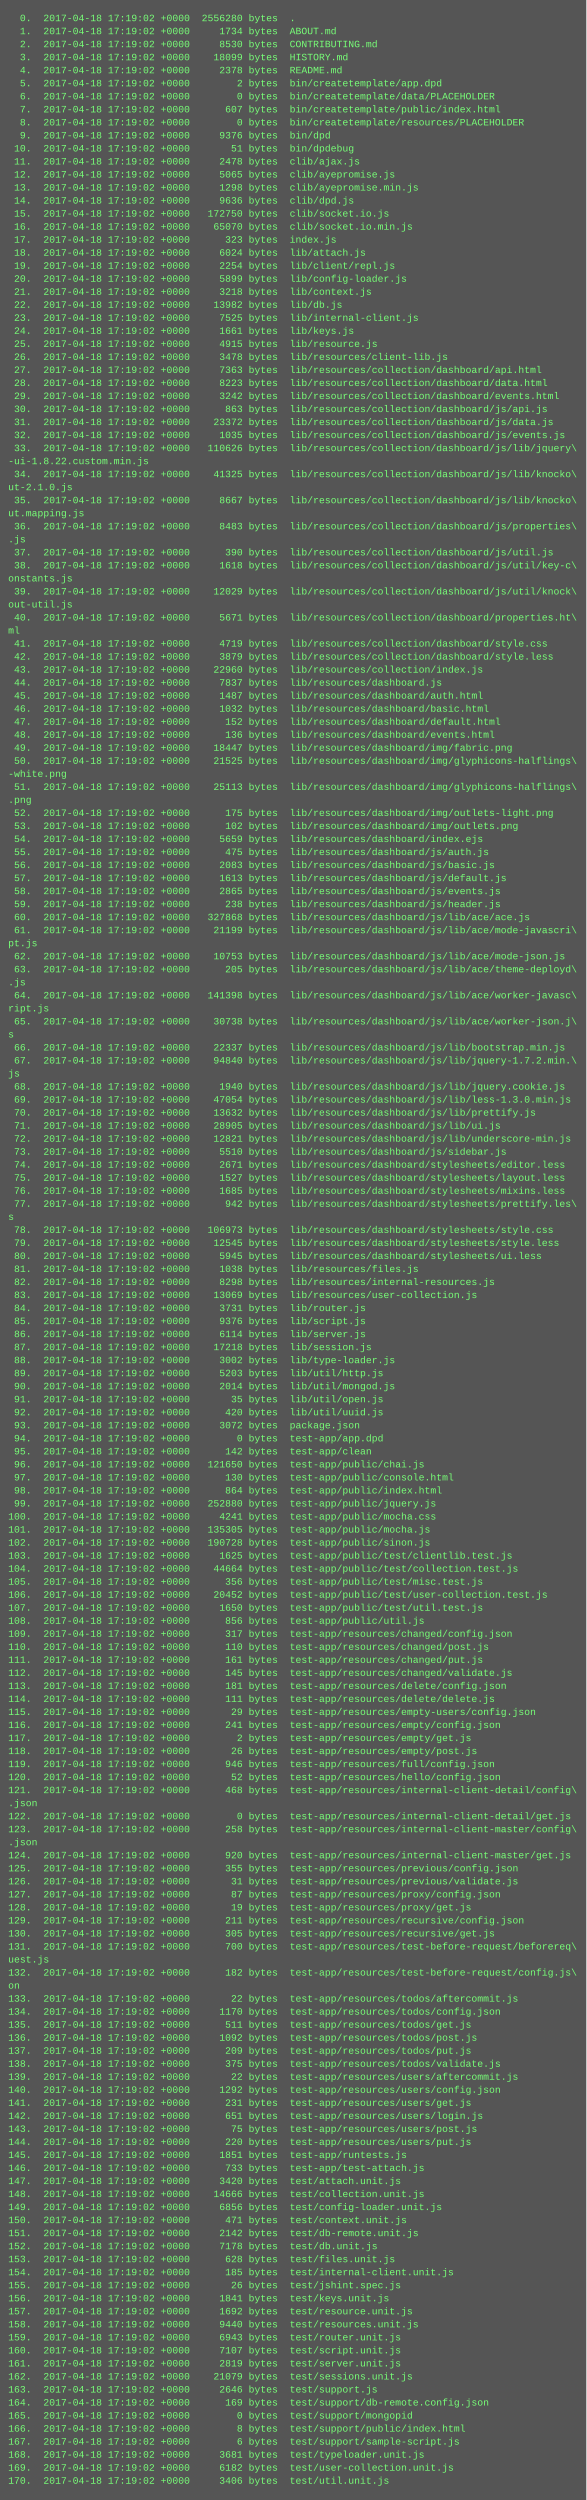
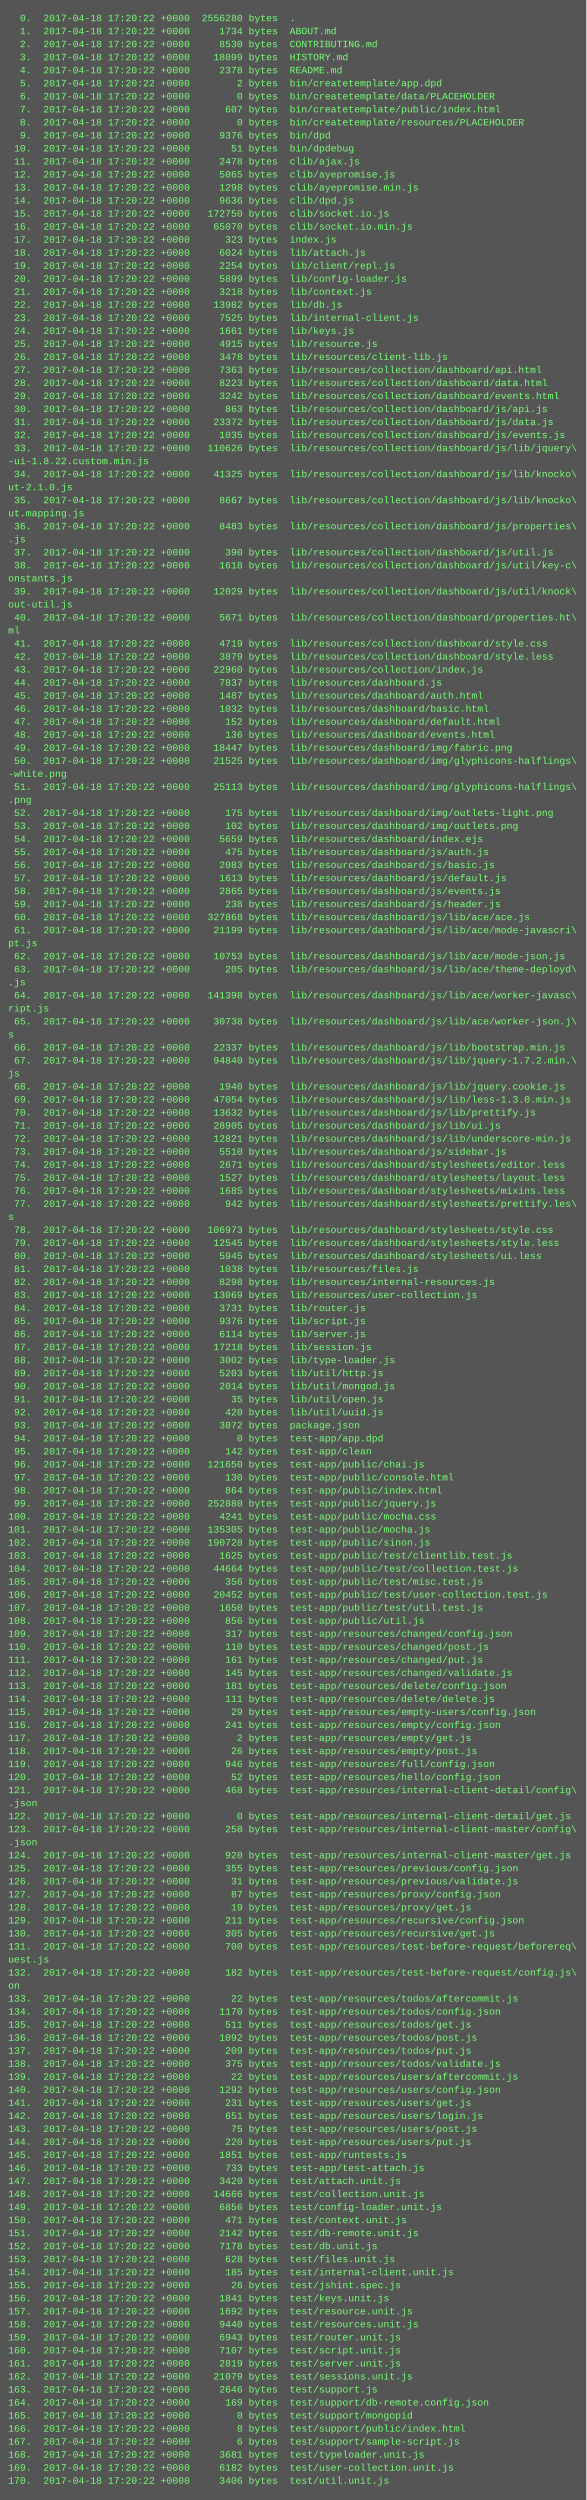
<svg xmlns="http://www.w3.org/2000/svg" height="3070" width="720">
  <rect height="3070" fill="#555" width="720" />
  <text fill="#7f7" font-family="Courier New" font-size="12" xml:space="preserve">
-     <tspan x="10" y="26">  0.  2017-04-18 17:19:02 +0000  2556280 bytes  .</tspan>
-     <tspan x="10" y="42">  1.  2017-04-18 17:19:02 +0000     1734 bytes  ABOUT.md</tspan>
-     <tspan x="10" y="58">  2.  2017-04-18 17:19:02 +0000     8530 bytes  CONTRIBUTING.md</tspan>
-     <tspan x="10" y="74">  3.  2017-04-18 17:19:02 +0000    18099 bytes  HISTORY.md</tspan>
-     <tspan x="10" y="90">  4.  2017-04-18 17:19:02 +0000     2378 bytes  README.md</tspan>
-     <tspan x="10" y="106">  5.  2017-04-18 17:19:02 +0000        2 bytes  bin/createtemplate/app.dpd</tspan>
-     <tspan x="10" y="122">  6.  2017-04-18 17:19:02 +0000        0 bytes  bin/createtemplate/data/PLACEHOLDER</tspan>
-     <tspan x="10" y="138">  7.  2017-04-18 17:19:02 +0000      607 bytes  bin/createtemplate/public/index.html</tspan>
-     <tspan x="10" y="154">  8.  2017-04-18 17:19:02 +0000        0 bytes  bin/createtemplate/resources/PLACEHOLDER</tspan>
-     <tspan x="10" y="170">  9.  2017-04-18 17:19:02 +0000     9376 bytes  bin/dpd</tspan>
-     <tspan x="10" y="186"> 10.  2017-04-18 17:19:02 +0000       51 bytes  bin/dpdebug</tspan>
-     <tspan x="10" y="202"> 11.  2017-04-18 17:19:02 +0000     2478 bytes  clib/ajax.js</tspan>
-     <tspan x="10" y="218"> 12.  2017-04-18 17:19:02 +0000     5065 bytes  clib/ayepromise.js</tspan>
-     <tspan x="10" y="234"> 13.  2017-04-18 17:19:02 +0000     1298 bytes  clib/ayepromise.min.js</tspan>
-     <tspan x="10" y="250"> 14.  2017-04-18 17:19:02 +0000     9636 bytes  clib/dpd.js</tspan>
-     <tspan x="10" y="266"> 15.  2017-04-18 17:19:02 +0000   172750 bytes  clib/socket.io.js</tspan>
-     <tspan x="10" y="282"> 16.  2017-04-18 17:19:02 +0000    65070 bytes  clib/socket.io.min.js</tspan>
-     <tspan x="10" y="298"> 17.  2017-04-18 17:19:02 +0000      323 bytes  index.js</tspan>
-     <tspan x="10" y="314"> 18.  2017-04-18 17:19:02 +0000     6024 bytes  lib/attach.js</tspan>
-     <tspan x="10" y="330"> 19.  2017-04-18 17:19:02 +0000     2254 bytes  lib/client/repl.js</tspan>
-     <tspan x="10" y="346"> 20.  2017-04-18 17:19:02 +0000     5899 bytes  lib/config-loader.js</tspan>
-     <tspan x="10" y="362"> 21.  2017-04-18 17:19:02 +0000     3218 bytes  lib/context.js</tspan>
-     <tspan x="10" y="378"> 22.  2017-04-18 17:19:02 +0000    13982 bytes  lib/db.js</tspan>
-     <tspan x="10" y="394"> 23.  2017-04-18 17:19:02 +0000     7525 bytes  lib/internal-client.js</tspan>
-     <tspan x="10" y="410"> 24.  2017-04-18 17:19:02 +0000     1661 bytes  lib/keys.js</tspan>
-     <tspan x="10" y="426"> 25.  2017-04-18 17:19:02 +0000     4915 bytes  lib/resource.js</tspan>
-     <tspan x="10" y="442"> 26.  2017-04-18 17:19:02 +0000     3478 bytes  lib/resources/client-lib.js</tspan>
-     <tspan x="10" y="458"> 27.  2017-04-18 17:19:02 +0000     7363 bytes  lib/resources/collection/dashboard/api.html</tspan>
-     <tspan x="10" y="474"> 28.  2017-04-18 17:19:02 +0000     8223 bytes  lib/resources/collection/dashboard/data.html</tspan>
-     <tspan x="10" y="490"> 29.  2017-04-18 17:19:02 +0000     3242 bytes  lib/resources/collection/dashboard/events.html</tspan>
-     <tspan x="10" y="506"> 30.  2017-04-18 17:19:02 +0000      863 bytes  lib/resources/collection/dashboard/js/api.js</tspan>
-     <tspan x="10" y="522"> 31.  2017-04-18 17:19:02 +0000    23372 bytes  lib/resources/collection/dashboard/js/data.js</tspan>
-     <tspan x="10" y="538"> 32.  2017-04-18 17:19:02 +0000     1035 bytes  lib/resources/collection/dashboard/js/events.js</tspan>
-     <tspan x="10" y="554"> 33.  2017-04-18 17:19:02 +0000   110626 bytes  lib/resources/collection/dashboard/js/lib/jquery\</tspan>
+     <tspan x="10" y="26">  0.  2017-04-18 17:20:22 +0000  2556280 bytes  .</tspan>
+     <tspan x="10" y="42">  1.  2017-04-18 17:20:22 +0000     1734 bytes  ABOUT.md</tspan>
+     <tspan x="10" y="58">  2.  2017-04-18 17:20:22 +0000     8530 bytes  CONTRIBUTING.md</tspan>
+     <tspan x="10" y="74">  3.  2017-04-18 17:20:22 +0000    18099 bytes  HISTORY.md</tspan>
+     <tspan x="10" y="90">  4.  2017-04-18 17:20:22 +0000     2378 bytes  README.md</tspan>
+     <tspan x="10" y="106">  5.  2017-04-18 17:20:22 +0000        2 bytes  bin/createtemplate/app.dpd</tspan>
+     <tspan x="10" y="122">  6.  2017-04-18 17:20:22 +0000        0 bytes  bin/createtemplate/data/PLACEHOLDER</tspan>
+     <tspan x="10" y="138">  7.  2017-04-18 17:20:22 +0000      607 bytes  bin/createtemplate/public/index.html</tspan>
+     <tspan x="10" y="154">  8.  2017-04-18 17:20:22 +0000        0 bytes  bin/createtemplate/resources/PLACEHOLDER</tspan>
+     <tspan x="10" y="170">  9.  2017-04-18 17:20:22 +0000     9376 bytes  bin/dpd</tspan>
+     <tspan x="10" y="186"> 10.  2017-04-18 17:20:22 +0000       51 bytes  bin/dpdebug</tspan>
+     <tspan x="10" y="202"> 11.  2017-04-18 17:20:22 +0000     2478 bytes  clib/ajax.js</tspan>
+     <tspan x="10" y="218"> 12.  2017-04-18 17:20:22 +0000     5065 bytes  clib/ayepromise.js</tspan>
+     <tspan x="10" y="234"> 13.  2017-04-18 17:20:22 +0000     1298 bytes  clib/ayepromise.min.js</tspan>
+     <tspan x="10" y="250"> 14.  2017-04-18 17:20:22 +0000     9636 bytes  clib/dpd.js</tspan>
+     <tspan x="10" y="266"> 15.  2017-04-18 17:20:22 +0000   172750 bytes  clib/socket.io.js</tspan>
+     <tspan x="10" y="282"> 16.  2017-04-18 17:20:22 +0000    65070 bytes  clib/socket.io.min.js</tspan>
+     <tspan x="10" y="298"> 17.  2017-04-18 17:20:22 +0000      323 bytes  index.js</tspan>
+     <tspan x="10" y="314"> 18.  2017-04-18 17:20:22 +0000     6024 bytes  lib/attach.js</tspan>
+     <tspan x="10" y="330"> 19.  2017-04-18 17:20:22 +0000     2254 bytes  lib/client/repl.js</tspan>
+     <tspan x="10" y="346"> 20.  2017-04-18 17:20:22 +0000     5899 bytes  lib/config-loader.js</tspan>
+     <tspan x="10" y="362"> 21.  2017-04-18 17:20:22 +0000     3218 bytes  lib/context.js</tspan>
+     <tspan x="10" y="378"> 22.  2017-04-18 17:20:22 +0000    13982 bytes  lib/db.js</tspan>
+     <tspan x="10" y="394"> 23.  2017-04-18 17:20:22 +0000     7525 bytes  lib/internal-client.js</tspan>
+     <tspan x="10" y="410"> 24.  2017-04-18 17:20:22 +0000     1661 bytes  lib/keys.js</tspan>
+     <tspan x="10" y="426"> 25.  2017-04-18 17:20:22 +0000     4915 bytes  lib/resource.js</tspan>
+     <tspan x="10" y="442"> 26.  2017-04-18 17:20:22 +0000     3478 bytes  lib/resources/client-lib.js</tspan>
+     <tspan x="10" y="458"> 27.  2017-04-18 17:20:22 +0000     7363 bytes  lib/resources/collection/dashboard/api.html</tspan>
+     <tspan x="10" y="474"> 28.  2017-04-18 17:20:22 +0000     8223 bytes  lib/resources/collection/dashboard/data.html</tspan>
+     <tspan x="10" y="490"> 29.  2017-04-18 17:20:22 +0000     3242 bytes  lib/resources/collection/dashboard/events.html</tspan>
+     <tspan x="10" y="506"> 30.  2017-04-18 17:20:22 +0000      863 bytes  lib/resources/collection/dashboard/js/api.js</tspan>
+     <tspan x="10" y="522"> 31.  2017-04-18 17:20:22 +0000    23372 bytes  lib/resources/collection/dashboard/js/data.js</tspan>
+     <tspan x="10" y="538"> 32.  2017-04-18 17:20:22 +0000     1035 bytes  lib/resources/collection/dashboard/js/events.js</tspan>
+     <tspan x="10" y="554"> 33.  2017-04-18 17:20:22 +0000   110626 bytes  lib/resources/collection/dashboard/js/lib/jquery\</tspan>
    <tspan x="10" y="570">-ui-1.8.22.custom.min.js</tspan>
-     <tspan x="10" y="586"> 34.  2017-04-18 17:19:02 +0000    41325 bytes  lib/resources/collection/dashboard/js/lib/knocko\</tspan>
+     <tspan x="10" y="586"> 34.  2017-04-18 17:20:22 +0000    41325 bytes  lib/resources/collection/dashboard/js/lib/knocko\</tspan>
    <tspan x="10" y="602">ut-2.1.0.js</tspan>
-     <tspan x="10" y="618"> 35.  2017-04-18 17:19:02 +0000     8667 bytes  lib/resources/collection/dashboard/js/lib/knocko\</tspan>
+     <tspan x="10" y="618"> 35.  2017-04-18 17:20:22 +0000     8667 bytes  lib/resources/collection/dashboard/js/lib/knocko\</tspan>
    <tspan x="10" y="634">ut.mapping.js</tspan>
-     <tspan x="10" y="650"> 36.  2017-04-18 17:19:02 +0000     8483 bytes  lib/resources/collection/dashboard/js/properties\</tspan>
+     <tspan x="10" y="650"> 36.  2017-04-18 17:20:22 +0000     8483 bytes  lib/resources/collection/dashboard/js/properties\</tspan>
    <tspan x="10" y="666">.js</tspan>
-     <tspan x="10" y="682"> 37.  2017-04-18 17:19:02 +0000      390 bytes  lib/resources/collection/dashboard/js/util.js</tspan>
-     <tspan x="10" y="698"> 38.  2017-04-18 17:19:02 +0000     1618 bytes  lib/resources/collection/dashboard/js/util/key-c\</tspan>
+     <tspan x="10" y="682"> 37.  2017-04-18 17:20:22 +0000      390 bytes  lib/resources/collection/dashboard/js/util.js</tspan>
+     <tspan x="10" y="698"> 38.  2017-04-18 17:20:22 +0000     1618 bytes  lib/resources/collection/dashboard/js/util/key-c\</tspan>
    <tspan x="10" y="714">onstants.js</tspan>
-     <tspan x="10" y="730"> 39.  2017-04-18 17:19:02 +0000    12029 bytes  lib/resources/collection/dashboard/js/util/knock\</tspan>
+     <tspan x="10" y="730"> 39.  2017-04-18 17:20:22 +0000    12029 bytes  lib/resources/collection/dashboard/js/util/knock\</tspan>
    <tspan x="10" y="746">out-util.js</tspan>
-     <tspan x="10" y="762"> 40.  2017-04-18 17:19:02 +0000     5671 bytes  lib/resources/collection/dashboard/properties.ht\</tspan>
+     <tspan x="10" y="762"> 40.  2017-04-18 17:20:22 +0000     5671 bytes  lib/resources/collection/dashboard/properties.ht\</tspan>
    <tspan x="10" y="778">ml</tspan>
-     <tspan x="10" y="794"> 41.  2017-04-18 17:19:02 +0000     4719 bytes  lib/resources/collection/dashboard/style.css</tspan>
-     <tspan x="10" y="810"> 42.  2017-04-18 17:19:02 +0000     3879 bytes  lib/resources/collection/dashboard/style.less</tspan>
-     <tspan x="10" y="826"> 43.  2017-04-18 17:19:02 +0000    22960 bytes  lib/resources/collection/index.js</tspan>
-     <tspan x="10" y="842"> 44.  2017-04-18 17:19:02 +0000     7837 bytes  lib/resources/dashboard.js</tspan>
-     <tspan x="10" y="858"> 45.  2017-04-18 17:19:02 +0000     1487 bytes  lib/resources/dashboard/auth.html</tspan>
-     <tspan x="10" y="874"> 46.  2017-04-18 17:19:02 +0000     1032 bytes  lib/resources/dashboard/basic.html</tspan>
-     <tspan x="10" y="890"> 47.  2017-04-18 17:19:02 +0000      152 bytes  lib/resources/dashboard/default.html</tspan>
-     <tspan x="10" y="906"> 48.  2017-04-18 17:19:02 +0000      136 bytes  lib/resources/dashboard/events.html</tspan>
-     <tspan x="10" y="922"> 49.  2017-04-18 17:19:02 +0000    18447 bytes  lib/resources/dashboard/img/fabric.png</tspan>
-     <tspan x="10" y="938"> 50.  2017-04-18 17:19:02 +0000    21525 bytes  lib/resources/dashboard/img/glyphicons-halflings\</tspan>
+     <tspan x="10" y="794"> 41.  2017-04-18 17:20:22 +0000     4719 bytes  lib/resources/collection/dashboard/style.css</tspan>
+     <tspan x="10" y="810"> 42.  2017-04-18 17:20:22 +0000     3879 bytes  lib/resources/collection/dashboard/style.less</tspan>
+     <tspan x="10" y="826"> 43.  2017-04-18 17:20:22 +0000    22960 bytes  lib/resources/collection/index.js</tspan>
+     <tspan x="10" y="842"> 44.  2017-04-18 17:20:22 +0000     7837 bytes  lib/resources/dashboard.js</tspan>
+     <tspan x="10" y="858"> 45.  2017-04-18 17:20:22 +0000     1487 bytes  lib/resources/dashboard/auth.html</tspan>
+     <tspan x="10" y="874"> 46.  2017-04-18 17:20:22 +0000     1032 bytes  lib/resources/dashboard/basic.html</tspan>
+     <tspan x="10" y="890"> 47.  2017-04-18 17:20:22 +0000      152 bytes  lib/resources/dashboard/default.html</tspan>
+     <tspan x="10" y="906"> 48.  2017-04-18 17:20:22 +0000      136 bytes  lib/resources/dashboard/events.html</tspan>
+     <tspan x="10" y="922"> 49.  2017-04-18 17:20:22 +0000    18447 bytes  lib/resources/dashboard/img/fabric.png</tspan>
+     <tspan x="10" y="938"> 50.  2017-04-18 17:20:22 +0000    21525 bytes  lib/resources/dashboard/img/glyphicons-halflings\</tspan>
    <tspan x="10" y="954">-white.png</tspan>
-     <tspan x="10" y="970"> 51.  2017-04-18 17:19:02 +0000    25113 bytes  lib/resources/dashboard/img/glyphicons-halflings\</tspan>
+     <tspan x="10" y="970"> 51.  2017-04-18 17:20:22 +0000    25113 bytes  lib/resources/dashboard/img/glyphicons-halflings\</tspan>
    <tspan x="10" y="986">.png</tspan>
-     <tspan x="10" y="1002"> 52.  2017-04-18 17:19:02 +0000      175 bytes  lib/resources/dashboard/img/outlets-light.png</tspan>
-     <tspan x="10" y="1018"> 53.  2017-04-18 17:19:02 +0000      102 bytes  lib/resources/dashboard/img/outlets.png</tspan>
-     <tspan x="10" y="1034"> 54.  2017-04-18 17:19:02 +0000     5659 bytes  lib/resources/dashboard/index.ejs</tspan>
-     <tspan x="10" y="1050"> 55.  2017-04-18 17:19:02 +0000      475 bytes  lib/resources/dashboard/js/auth.js</tspan>
-     <tspan x="10" y="1066"> 56.  2017-04-18 17:19:02 +0000     2083 bytes  lib/resources/dashboard/js/basic.js</tspan>
-     <tspan x="10" y="1082"> 57.  2017-04-18 17:19:02 +0000     1613 bytes  lib/resources/dashboard/js/default.js</tspan>
-     <tspan x="10" y="1098"> 58.  2017-04-18 17:19:02 +0000     2865 bytes  lib/resources/dashboard/js/events.js</tspan>
-     <tspan x="10" y="1114"> 59.  2017-04-18 17:19:02 +0000      238 bytes  lib/resources/dashboard/js/header.js</tspan>
-     <tspan x="10" y="1130"> 60.  2017-04-18 17:19:02 +0000   327868 bytes  lib/resources/dashboard/js/lib/ace/ace.js</tspan>
-     <tspan x="10" y="1146"> 61.  2017-04-18 17:19:02 +0000    21199 bytes  lib/resources/dashboard/js/lib/ace/mode-javascri\</tspan>
+     <tspan x="10" y="1002"> 52.  2017-04-18 17:20:22 +0000      175 bytes  lib/resources/dashboard/img/outlets-light.png</tspan>
+     <tspan x="10" y="1018"> 53.  2017-04-18 17:20:22 +0000      102 bytes  lib/resources/dashboard/img/outlets.png</tspan>
+     <tspan x="10" y="1034"> 54.  2017-04-18 17:20:22 +0000     5659 bytes  lib/resources/dashboard/index.ejs</tspan>
+     <tspan x="10" y="1050"> 55.  2017-04-18 17:20:22 +0000      475 bytes  lib/resources/dashboard/js/auth.js</tspan>
+     <tspan x="10" y="1066"> 56.  2017-04-18 17:20:22 +0000     2083 bytes  lib/resources/dashboard/js/basic.js</tspan>
+     <tspan x="10" y="1082"> 57.  2017-04-18 17:20:22 +0000     1613 bytes  lib/resources/dashboard/js/default.js</tspan>
+     <tspan x="10" y="1098"> 58.  2017-04-18 17:20:22 +0000     2865 bytes  lib/resources/dashboard/js/events.js</tspan>
+     <tspan x="10" y="1114"> 59.  2017-04-18 17:20:22 +0000      238 bytes  lib/resources/dashboard/js/header.js</tspan>
+     <tspan x="10" y="1130"> 60.  2017-04-18 17:20:22 +0000   327868 bytes  lib/resources/dashboard/js/lib/ace/ace.js</tspan>
+     <tspan x="10" y="1146"> 61.  2017-04-18 17:20:22 +0000    21199 bytes  lib/resources/dashboard/js/lib/ace/mode-javascri\</tspan>
    <tspan x="10" y="1162">pt.js</tspan>
-     <tspan x="10" y="1178"> 62.  2017-04-18 17:19:02 +0000    10753 bytes  lib/resources/dashboard/js/lib/ace/mode-json.js</tspan>
-     <tspan x="10" y="1194"> 63.  2017-04-18 17:19:02 +0000      205 bytes  lib/resources/dashboard/js/lib/ace/theme-deployd\</tspan>
+     <tspan x="10" y="1178"> 62.  2017-04-18 17:20:22 +0000    10753 bytes  lib/resources/dashboard/js/lib/ace/mode-json.js</tspan>
+     <tspan x="10" y="1194"> 63.  2017-04-18 17:20:22 +0000      205 bytes  lib/resources/dashboard/js/lib/ace/theme-deployd\</tspan>
    <tspan x="10" y="1210">.js</tspan>
-     <tspan x="10" y="1226"> 64.  2017-04-18 17:19:02 +0000   141398 bytes  lib/resources/dashboard/js/lib/ace/worker-javasc\</tspan>
+     <tspan x="10" y="1226"> 64.  2017-04-18 17:20:22 +0000   141398 bytes  lib/resources/dashboard/js/lib/ace/worker-javasc\</tspan>
    <tspan x="10" y="1242">ript.js</tspan>
-     <tspan x="10" y="1258"> 65.  2017-04-18 17:19:02 +0000    30738 bytes  lib/resources/dashboard/js/lib/ace/worker-json.j\</tspan>
+     <tspan x="10" y="1258"> 65.  2017-04-18 17:20:22 +0000    30738 bytes  lib/resources/dashboard/js/lib/ace/worker-json.j\</tspan>
    <tspan x="10" y="1274">s</tspan>
-     <tspan x="10" y="1290"> 66.  2017-04-18 17:19:02 +0000    22337 bytes  lib/resources/dashboard/js/lib/bootstrap.min.js</tspan>
-     <tspan x="10" y="1306"> 67.  2017-04-18 17:19:02 +0000    94840 bytes  lib/resources/dashboard/js/lib/jquery-1.7.2.min.\</tspan>
+     <tspan x="10" y="1290"> 66.  2017-04-18 17:20:22 +0000    22337 bytes  lib/resources/dashboard/js/lib/bootstrap.min.js</tspan>
+     <tspan x="10" y="1306"> 67.  2017-04-18 17:20:22 +0000    94840 bytes  lib/resources/dashboard/js/lib/jquery-1.7.2.min.\</tspan>
    <tspan x="10" y="1322">js</tspan>
-     <tspan x="10" y="1338"> 68.  2017-04-18 17:19:02 +0000     1940 bytes  lib/resources/dashboard/js/lib/jquery.cookie.js</tspan>
-     <tspan x="10" y="1354"> 69.  2017-04-18 17:19:02 +0000    47054 bytes  lib/resources/dashboard/js/lib/less-1.3.0.min.js</tspan>
-     <tspan x="10" y="1370"> 70.  2017-04-18 17:19:02 +0000    13632 bytes  lib/resources/dashboard/js/lib/prettify.js</tspan>
-     <tspan x="10" y="1386"> 71.  2017-04-18 17:19:02 +0000    28905 bytes  lib/resources/dashboard/js/lib/ui.js</tspan>
-     <tspan x="10" y="1402"> 72.  2017-04-18 17:19:02 +0000    12821 bytes  lib/resources/dashboard/js/lib/underscore-min.js</tspan>
-     <tspan x="10" y="1418"> 73.  2017-04-18 17:19:02 +0000     5510 bytes  lib/resources/dashboard/js/sidebar.js</tspan>
-     <tspan x="10" y="1434"> 74.  2017-04-18 17:19:02 +0000     2671 bytes  lib/resources/dashboard/stylesheets/editor.less</tspan>
-     <tspan x="10" y="1450"> 75.  2017-04-18 17:19:02 +0000     1527 bytes  lib/resources/dashboard/stylesheets/layout.less</tspan>
-     <tspan x="10" y="1466"> 76.  2017-04-18 17:19:02 +0000     1685 bytes  lib/resources/dashboard/stylesheets/mixins.less</tspan>
-     <tspan x="10" y="1482"> 77.  2017-04-18 17:19:02 +0000      942 bytes  lib/resources/dashboard/stylesheets/prettify.les\</tspan>
+     <tspan x="10" y="1338"> 68.  2017-04-18 17:20:22 +0000     1940 bytes  lib/resources/dashboard/js/lib/jquery.cookie.js</tspan>
+     <tspan x="10" y="1354"> 69.  2017-04-18 17:20:22 +0000    47054 bytes  lib/resources/dashboard/js/lib/less-1.3.0.min.js</tspan>
+     <tspan x="10" y="1370"> 70.  2017-04-18 17:20:22 +0000    13632 bytes  lib/resources/dashboard/js/lib/prettify.js</tspan>
+     <tspan x="10" y="1386"> 71.  2017-04-18 17:20:22 +0000    28905 bytes  lib/resources/dashboard/js/lib/ui.js</tspan>
+     <tspan x="10" y="1402"> 72.  2017-04-18 17:20:22 +0000    12821 bytes  lib/resources/dashboard/js/lib/underscore-min.js</tspan>
+     <tspan x="10" y="1418"> 73.  2017-04-18 17:20:22 +0000     5510 bytes  lib/resources/dashboard/js/sidebar.js</tspan>
+     <tspan x="10" y="1434"> 74.  2017-04-18 17:20:22 +0000     2671 bytes  lib/resources/dashboard/stylesheets/editor.less</tspan>
+     <tspan x="10" y="1450"> 75.  2017-04-18 17:20:22 +0000     1527 bytes  lib/resources/dashboard/stylesheets/layout.less</tspan>
+     <tspan x="10" y="1466"> 76.  2017-04-18 17:20:22 +0000     1685 bytes  lib/resources/dashboard/stylesheets/mixins.less</tspan>
+     <tspan x="10" y="1482"> 77.  2017-04-18 17:20:22 +0000      942 bytes  lib/resources/dashboard/stylesheets/prettify.les\</tspan>
    <tspan x="10" y="1498">s</tspan>
-     <tspan x="10" y="1514"> 78.  2017-04-18 17:19:02 +0000   106973 bytes  lib/resources/dashboard/stylesheets/style.css</tspan>
-     <tspan x="10" y="1530"> 79.  2017-04-18 17:19:02 +0000    12545 bytes  lib/resources/dashboard/stylesheets/style.less</tspan>
-     <tspan x="10" y="1546"> 80.  2017-04-18 17:19:02 +0000     5945 bytes  lib/resources/dashboard/stylesheets/ui.less</tspan>
-     <tspan x="10" y="1562"> 81.  2017-04-18 17:19:02 +0000     1038 bytes  lib/resources/files.js</tspan>
-     <tspan x="10" y="1578"> 82.  2017-04-18 17:19:02 +0000     8298 bytes  lib/resources/internal-resources.js</tspan>
-     <tspan x="10" y="1594"> 83.  2017-04-18 17:19:02 +0000    13069 bytes  lib/resources/user-collection.js</tspan>
-     <tspan x="10" y="1610"> 84.  2017-04-18 17:19:02 +0000     3731 bytes  lib/router.js</tspan>
-     <tspan x="10" y="1626"> 85.  2017-04-18 17:19:02 +0000     9376 bytes  lib/script.js</tspan>
-     <tspan x="10" y="1642"> 86.  2017-04-18 17:19:02 +0000     6114 bytes  lib/server.js</tspan>
-     <tspan x="10" y="1658"> 87.  2017-04-18 17:19:02 +0000    17218 bytes  lib/session.js</tspan>
-     <tspan x="10" y="1674"> 88.  2017-04-18 17:19:02 +0000     3002 bytes  lib/type-loader.js</tspan>
-     <tspan x="10" y="1690"> 89.  2017-04-18 17:19:02 +0000     5203 bytes  lib/util/http.js</tspan>
-     <tspan x="10" y="1706"> 90.  2017-04-18 17:19:02 +0000     2014 bytes  lib/util/mongod.js</tspan>
-     <tspan x="10" y="1722"> 91.  2017-04-18 17:19:02 +0000       35 bytes  lib/util/open.js</tspan>
-     <tspan x="10" y="1738"> 92.  2017-04-18 17:19:02 +0000      420 bytes  lib/util/uuid.js</tspan>
-     <tspan x="10" y="1754"> 93.  2017-04-18 17:19:02 +0000     3072 bytes  package.json</tspan>
-     <tspan x="10" y="1770"> 94.  2017-04-18 17:19:02 +0000        0 bytes  test-app/app.dpd</tspan>
-     <tspan x="10" y="1786"> 95.  2017-04-18 17:19:02 +0000      142 bytes  test-app/clean</tspan>
-     <tspan x="10" y="1802"> 96.  2017-04-18 17:19:02 +0000   121650 bytes  test-app/public/chai.js</tspan>
-     <tspan x="10" y="1818"> 97.  2017-04-18 17:19:02 +0000      130 bytes  test-app/public/console.html</tspan>
-     <tspan x="10" y="1834"> 98.  2017-04-18 17:19:02 +0000      864 bytes  test-app/public/index.html</tspan>
-     <tspan x="10" y="1850"> 99.  2017-04-18 17:19:02 +0000   252880 bytes  test-app/public/jquery.js</tspan>
-     <tspan x="10" y="1866">100.  2017-04-18 17:19:02 +0000     4241 bytes  test-app/public/mocha.css</tspan>
-     <tspan x="10" y="1882">101.  2017-04-18 17:19:02 +0000   135305 bytes  test-app/public/mocha.js</tspan>
-     <tspan x="10" y="1898">102.  2017-04-18 17:19:02 +0000   190728 bytes  test-app/public/sinon.js</tspan>
-     <tspan x="10" y="1914">103.  2017-04-18 17:19:02 +0000     1625 bytes  test-app/public/test/clientlib.test.js</tspan>
-     <tspan x="10" y="1930">104.  2017-04-18 17:19:02 +0000    44664 bytes  test-app/public/test/collection.test.js</tspan>
-     <tspan x="10" y="1946">105.  2017-04-18 17:19:02 +0000      356 bytes  test-app/public/test/misc.test.js</tspan>
-     <tspan x="10" y="1962">106.  2017-04-18 17:19:02 +0000    20452 bytes  test-app/public/test/user-collection.test.js</tspan>
-     <tspan x="10" y="1978">107.  2017-04-18 17:19:02 +0000     1650 bytes  test-app/public/test/util.test.js</tspan>
-     <tspan x="10" y="1994">108.  2017-04-18 17:19:02 +0000      856 bytes  test-app/public/util.js</tspan>
-     <tspan x="10" y="2010">109.  2017-04-18 17:19:02 +0000      317 bytes  test-app/resources/changed/config.json</tspan>
-     <tspan x="10" y="2026">110.  2017-04-18 17:19:02 +0000      110 bytes  test-app/resources/changed/post.js</tspan>
-     <tspan x="10" y="2042">111.  2017-04-18 17:19:02 +0000      161 bytes  test-app/resources/changed/put.js</tspan>
-     <tspan x="10" y="2058">112.  2017-04-18 17:19:02 +0000      145 bytes  test-app/resources/changed/validate.js</tspan>
-     <tspan x="10" y="2074">113.  2017-04-18 17:19:02 +0000      181 bytes  test-app/resources/delete/config.json</tspan>
-     <tspan x="10" y="2090">114.  2017-04-18 17:19:02 +0000      111 bytes  test-app/resources/delete/delete.js</tspan>
-     <tspan x="10" y="2106">115.  2017-04-18 17:19:02 +0000       29 bytes  test-app/resources/empty-users/config.json</tspan>
-     <tspan x="10" y="2122">116.  2017-04-18 17:19:02 +0000      241 bytes  test-app/resources/empty/config.json</tspan>
-     <tspan x="10" y="2138">117.  2017-04-18 17:19:02 +0000        2 bytes  test-app/resources/empty/get.js</tspan>
-     <tspan x="10" y="2154">118.  2017-04-18 17:19:02 +0000       26 bytes  test-app/resources/empty/post.js</tspan>
-     <tspan x="10" y="2170">119.  2017-04-18 17:19:02 +0000      946 bytes  test-app/resources/full/config.json</tspan>
-     <tspan x="10" y="2186">120.  2017-04-18 17:19:02 +0000       52 bytes  test-app/resources/hello/config.json</tspan>
-     <tspan x="10" y="2202">121.  2017-04-18 17:19:02 +0000      468 bytes  test-app/resources/internal-client-detail/config\</tspan>
+     <tspan x="10" y="1514"> 78.  2017-04-18 17:20:22 +0000   106973 bytes  lib/resources/dashboard/stylesheets/style.css</tspan>
+     <tspan x="10" y="1530"> 79.  2017-04-18 17:20:22 +0000    12545 bytes  lib/resources/dashboard/stylesheets/style.less</tspan>
+     <tspan x="10" y="1546"> 80.  2017-04-18 17:20:22 +0000     5945 bytes  lib/resources/dashboard/stylesheets/ui.less</tspan>
+     <tspan x="10" y="1562"> 81.  2017-04-18 17:20:22 +0000     1038 bytes  lib/resources/files.js</tspan>
+     <tspan x="10" y="1578"> 82.  2017-04-18 17:20:22 +0000     8298 bytes  lib/resources/internal-resources.js</tspan>
+     <tspan x="10" y="1594"> 83.  2017-04-18 17:20:22 +0000    13069 bytes  lib/resources/user-collection.js</tspan>
+     <tspan x="10" y="1610"> 84.  2017-04-18 17:20:22 +0000     3731 bytes  lib/router.js</tspan>
+     <tspan x="10" y="1626"> 85.  2017-04-18 17:20:22 +0000     9376 bytes  lib/script.js</tspan>
+     <tspan x="10" y="1642"> 86.  2017-04-18 17:20:22 +0000     6114 bytes  lib/server.js</tspan>
+     <tspan x="10" y="1658"> 87.  2017-04-18 17:20:22 +0000    17218 bytes  lib/session.js</tspan>
+     <tspan x="10" y="1674"> 88.  2017-04-18 17:20:22 +0000     3002 bytes  lib/type-loader.js</tspan>
+     <tspan x="10" y="1690"> 89.  2017-04-18 17:20:22 +0000     5203 bytes  lib/util/http.js</tspan>
+     <tspan x="10" y="1706"> 90.  2017-04-18 17:20:22 +0000     2014 bytes  lib/util/mongod.js</tspan>
+     <tspan x="10" y="1722"> 91.  2017-04-18 17:20:22 +0000       35 bytes  lib/util/open.js</tspan>
+     <tspan x="10" y="1738"> 92.  2017-04-18 17:20:22 +0000      420 bytes  lib/util/uuid.js</tspan>
+     <tspan x="10" y="1754"> 93.  2017-04-18 17:20:22 +0000     3072 bytes  package.json</tspan>
+     <tspan x="10" y="1770"> 94.  2017-04-18 17:20:22 +0000        0 bytes  test-app/app.dpd</tspan>
+     <tspan x="10" y="1786"> 95.  2017-04-18 17:20:22 +0000      142 bytes  test-app/clean</tspan>
+     <tspan x="10" y="1802"> 96.  2017-04-18 17:20:22 +0000   121650 bytes  test-app/public/chai.js</tspan>
+     <tspan x="10" y="1818"> 97.  2017-04-18 17:20:22 +0000      130 bytes  test-app/public/console.html</tspan>
+     <tspan x="10" y="1834"> 98.  2017-04-18 17:20:22 +0000      864 bytes  test-app/public/index.html</tspan>
+     <tspan x="10" y="1850"> 99.  2017-04-18 17:20:22 +0000   252880 bytes  test-app/public/jquery.js</tspan>
+     <tspan x="10" y="1866">100.  2017-04-18 17:20:22 +0000     4241 bytes  test-app/public/mocha.css</tspan>
+     <tspan x="10" y="1882">101.  2017-04-18 17:20:22 +0000   135305 bytes  test-app/public/mocha.js</tspan>
+     <tspan x="10" y="1898">102.  2017-04-18 17:20:22 +0000   190728 bytes  test-app/public/sinon.js</tspan>
+     <tspan x="10" y="1914">103.  2017-04-18 17:20:22 +0000     1625 bytes  test-app/public/test/clientlib.test.js</tspan>
+     <tspan x="10" y="1930">104.  2017-04-18 17:20:22 +0000    44664 bytes  test-app/public/test/collection.test.js</tspan>
+     <tspan x="10" y="1946">105.  2017-04-18 17:20:22 +0000      356 bytes  test-app/public/test/misc.test.js</tspan>
+     <tspan x="10" y="1962">106.  2017-04-18 17:20:22 +0000    20452 bytes  test-app/public/test/user-collection.test.js</tspan>
+     <tspan x="10" y="1978">107.  2017-04-18 17:20:22 +0000     1650 bytes  test-app/public/test/util.test.js</tspan>
+     <tspan x="10" y="1994">108.  2017-04-18 17:20:22 +0000      856 bytes  test-app/public/util.js</tspan>
+     <tspan x="10" y="2010">109.  2017-04-18 17:20:22 +0000      317 bytes  test-app/resources/changed/config.json</tspan>
+     <tspan x="10" y="2026">110.  2017-04-18 17:20:22 +0000      110 bytes  test-app/resources/changed/post.js</tspan>
+     <tspan x="10" y="2042">111.  2017-04-18 17:20:22 +0000      161 bytes  test-app/resources/changed/put.js</tspan>
+     <tspan x="10" y="2058">112.  2017-04-18 17:20:22 +0000      145 bytes  test-app/resources/changed/validate.js</tspan>
+     <tspan x="10" y="2074">113.  2017-04-18 17:20:22 +0000      181 bytes  test-app/resources/delete/config.json</tspan>
+     <tspan x="10" y="2090">114.  2017-04-18 17:20:22 +0000      111 bytes  test-app/resources/delete/delete.js</tspan>
+     <tspan x="10" y="2106">115.  2017-04-18 17:20:22 +0000       29 bytes  test-app/resources/empty-users/config.json</tspan>
+     <tspan x="10" y="2122">116.  2017-04-18 17:20:22 +0000      241 bytes  test-app/resources/empty/config.json</tspan>
+     <tspan x="10" y="2138">117.  2017-04-18 17:20:22 +0000        2 bytes  test-app/resources/empty/get.js</tspan>
+     <tspan x="10" y="2154">118.  2017-04-18 17:20:22 +0000       26 bytes  test-app/resources/empty/post.js</tspan>
+     <tspan x="10" y="2170">119.  2017-04-18 17:20:22 +0000      946 bytes  test-app/resources/full/config.json</tspan>
+     <tspan x="10" y="2186">120.  2017-04-18 17:20:22 +0000       52 bytes  test-app/resources/hello/config.json</tspan>
+     <tspan x="10" y="2202">121.  2017-04-18 17:20:22 +0000      468 bytes  test-app/resources/internal-client-detail/config\</tspan>
    <tspan x="10" y="2218">.json</tspan>
-     <tspan x="10" y="2234">122.  2017-04-18 17:19:02 +0000        0 bytes  test-app/resources/internal-client-detail/get.js</tspan>
-     <tspan x="10" y="2250">123.  2017-04-18 17:19:02 +0000      258 bytes  test-app/resources/internal-client-master/config\</tspan>
+     <tspan x="10" y="2234">122.  2017-04-18 17:20:22 +0000        0 bytes  test-app/resources/internal-client-detail/get.js</tspan>
+     <tspan x="10" y="2250">123.  2017-04-18 17:20:22 +0000      258 bytes  test-app/resources/internal-client-master/config\</tspan>
    <tspan x="10" y="2266">.json</tspan>
-     <tspan x="10" y="2282">124.  2017-04-18 17:19:02 +0000      920 bytes  test-app/resources/internal-client-master/get.js</tspan>
-     <tspan x="10" y="2298">125.  2017-04-18 17:19:02 +0000      355 bytes  test-app/resources/previous/config.json</tspan>
-     <tspan x="10" y="2314">126.  2017-04-18 17:19:02 +0000       31 bytes  test-app/resources/previous/validate.js</tspan>
-     <tspan x="10" y="2330">127.  2017-04-18 17:19:02 +0000       87 bytes  test-app/resources/proxy/config.json</tspan>
-     <tspan x="10" y="2346">128.  2017-04-18 17:19:02 +0000       19 bytes  test-app/resources/proxy/get.js</tspan>
-     <tspan x="10" y="2362">129.  2017-04-18 17:19:02 +0000      211 bytes  test-app/resources/recursive/config.json</tspan>
-     <tspan x="10" y="2378">130.  2017-04-18 17:19:02 +0000      305 bytes  test-app/resources/recursive/get.js</tspan>
-     <tspan x="10" y="2394">131.  2017-04-18 17:19:02 +0000      700 bytes  test-app/resources/test-before-request/beforereq\</tspan>
+     <tspan x="10" y="2282">124.  2017-04-18 17:20:22 +0000      920 bytes  test-app/resources/internal-client-master/get.js</tspan>
+     <tspan x="10" y="2298">125.  2017-04-18 17:20:22 +0000      355 bytes  test-app/resources/previous/config.json</tspan>
+     <tspan x="10" y="2314">126.  2017-04-18 17:20:22 +0000       31 bytes  test-app/resources/previous/validate.js</tspan>
+     <tspan x="10" y="2330">127.  2017-04-18 17:20:22 +0000       87 bytes  test-app/resources/proxy/config.json</tspan>
+     <tspan x="10" y="2346">128.  2017-04-18 17:20:22 +0000       19 bytes  test-app/resources/proxy/get.js</tspan>
+     <tspan x="10" y="2362">129.  2017-04-18 17:20:22 +0000      211 bytes  test-app/resources/recursive/config.json</tspan>
+     <tspan x="10" y="2378">130.  2017-04-18 17:20:22 +0000      305 bytes  test-app/resources/recursive/get.js</tspan>
+     <tspan x="10" y="2394">131.  2017-04-18 17:20:22 +0000      700 bytes  test-app/resources/test-before-request/beforereq\</tspan>
    <tspan x="10" y="2410">uest.js</tspan>
-     <tspan x="10" y="2426">132.  2017-04-18 17:19:02 +0000      182 bytes  test-app/resources/test-before-request/config.js\</tspan>
+     <tspan x="10" y="2426">132.  2017-04-18 17:20:22 +0000      182 bytes  test-app/resources/test-before-request/config.js\</tspan>
    <tspan x="10" y="2442">on</tspan>
-     <tspan x="10" y="2458">133.  2017-04-18 17:19:02 +0000       22 bytes  test-app/resources/todos/aftercommit.js</tspan>
-     <tspan x="10" y="2474">134.  2017-04-18 17:19:02 +0000     1170 bytes  test-app/resources/todos/config.json</tspan>
-     <tspan x="10" y="2490">135.  2017-04-18 17:19:02 +0000      511 bytes  test-app/resources/todos/get.js</tspan>
-     <tspan x="10" y="2506">136.  2017-04-18 17:19:02 +0000     1092 bytes  test-app/resources/todos/post.js</tspan>
-     <tspan x="10" y="2522">137.  2017-04-18 17:19:02 +0000      209 bytes  test-app/resources/todos/put.js</tspan>
-     <tspan x="10" y="2538">138.  2017-04-18 17:19:02 +0000      375 bytes  test-app/resources/todos/validate.js</tspan>
-     <tspan x="10" y="2554">139.  2017-04-18 17:19:02 +0000       22 bytes  test-app/resources/users/aftercommit.js</tspan>
-     <tspan x="10" y="2570">140.  2017-04-18 17:19:02 +0000     1292 bytes  test-app/resources/users/config.json</tspan>
-     <tspan x="10" y="2586">141.  2017-04-18 17:19:02 +0000      231 bytes  test-app/resources/users/get.js</tspan>
-     <tspan x="10" y="2602">142.  2017-04-18 17:19:02 +0000      651 bytes  test-app/resources/users/login.js</tspan>
-     <tspan x="10" y="2618">143.  2017-04-18 17:19:02 +0000       75 bytes  test-app/resources/users/post.js</tspan>
-     <tspan x="10" y="2634">144.  2017-04-18 17:19:02 +0000      220 bytes  test-app/resources/users/put.js</tspan>
-     <tspan x="10" y="2650">145.  2017-04-18 17:19:02 +0000     1851 bytes  test-app/runtests.js</tspan>
-     <tspan x="10" y="2666">146.  2017-04-18 17:19:02 +0000      733 bytes  test-app/test-attach.js</tspan>
-     <tspan x="10" y="2682">147.  2017-04-18 17:19:02 +0000     3420 bytes  test/attach.unit.js</tspan>
-     <tspan x="10" y="2698">148.  2017-04-18 17:19:02 +0000    14666 bytes  test/collection.unit.js</tspan>
-     <tspan x="10" y="2714">149.  2017-04-18 17:19:02 +0000     6856 bytes  test/config-loader.unit.js</tspan>
-     <tspan x="10" y="2730">150.  2017-04-18 17:19:02 +0000      471 bytes  test/context.unit.js</tspan>
-     <tspan x="10" y="2746">151.  2017-04-18 17:19:02 +0000     2142 bytes  test/db-remote.unit.js</tspan>
-     <tspan x="10" y="2762">152.  2017-04-18 17:19:02 +0000     7178 bytes  test/db.unit.js</tspan>
-     <tspan x="10" y="2778">153.  2017-04-18 17:19:02 +0000      628 bytes  test/files.unit.js</tspan>
-     <tspan x="10" y="2794">154.  2017-04-18 17:19:02 +0000      185 bytes  test/internal-client.unit.js</tspan>
-     <tspan x="10" y="2810">155.  2017-04-18 17:19:02 +0000       26 bytes  test/jshint.spec.js</tspan>
-     <tspan x="10" y="2826">156.  2017-04-18 17:19:02 +0000     1841 bytes  test/keys.unit.js</tspan>
-     <tspan x="10" y="2842">157.  2017-04-18 17:19:02 +0000     1692 bytes  test/resource.unit.js</tspan>
-     <tspan x="10" y="2858">158.  2017-04-18 17:19:02 +0000     9440 bytes  test/resources.unit.js</tspan>
-     <tspan x="10" y="2874">159.  2017-04-18 17:19:02 +0000     6943 bytes  test/router.unit.js</tspan>
-     <tspan x="10" y="2890">160.  2017-04-18 17:19:02 +0000     7107 bytes  test/script.unit.js</tspan>
-     <tspan x="10" y="2906">161.  2017-04-18 17:19:02 +0000     2819 bytes  test/server.unit.js</tspan>
-     <tspan x="10" y="2922">162.  2017-04-18 17:19:02 +0000    21079 bytes  test/sessions.unit.js</tspan>
-     <tspan x="10" y="2938">163.  2017-04-18 17:19:02 +0000     2646 bytes  test/support.js</tspan>
-     <tspan x="10" y="2954">164.  2017-04-18 17:19:02 +0000      169 bytes  test/support/db-remote.config.json</tspan>
-     <tspan x="10" y="2970">165.  2017-04-18 17:19:02 +0000        0 bytes  test/support/mongopid</tspan>
-     <tspan x="10" y="2986">166.  2017-04-18 17:19:02 +0000        8 bytes  test/support/public/index.html</tspan>
-     <tspan x="10" y="3002">167.  2017-04-18 17:19:02 +0000        6 bytes  test/support/sample-script.js</tspan>
-     <tspan x="10" y="3018">168.  2017-04-18 17:19:02 +0000     3681 bytes  test/typeloader.unit.js</tspan>
-     <tspan x="10" y="3034">169.  2017-04-18 17:19:02 +0000     6182 bytes  test/user-collection.unit.js</tspan>
-     <tspan x="10" y="3050">170.  2017-04-18 17:19:02 +0000     3406 bytes  test/util.unit.js</tspan>
+     <tspan x="10" y="2458">133.  2017-04-18 17:20:22 +0000       22 bytes  test-app/resources/todos/aftercommit.js</tspan>
+     <tspan x="10" y="2474">134.  2017-04-18 17:20:22 +0000     1170 bytes  test-app/resources/todos/config.json</tspan>
+     <tspan x="10" y="2490">135.  2017-04-18 17:20:22 +0000      511 bytes  test-app/resources/todos/get.js</tspan>
+     <tspan x="10" y="2506">136.  2017-04-18 17:20:22 +0000     1092 bytes  test-app/resources/todos/post.js</tspan>
+     <tspan x="10" y="2522">137.  2017-04-18 17:20:22 +0000      209 bytes  test-app/resources/todos/put.js</tspan>
+     <tspan x="10" y="2538">138.  2017-04-18 17:20:22 +0000      375 bytes  test-app/resources/todos/validate.js</tspan>
+     <tspan x="10" y="2554">139.  2017-04-18 17:20:22 +0000       22 bytes  test-app/resources/users/aftercommit.js</tspan>
+     <tspan x="10" y="2570">140.  2017-04-18 17:20:22 +0000     1292 bytes  test-app/resources/users/config.json</tspan>
+     <tspan x="10" y="2586">141.  2017-04-18 17:20:22 +0000      231 bytes  test-app/resources/users/get.js</tspan>
+     <tspan x="10" y="2602">142.  2017-04-18 17:20:22 +0000      651 bytes  test-app/resources/users/login.js</tspan>
+     <tspan x="10" y="2618">143.  2017-04-18 17:20:22 +0000       75 bytes  test-app/resources/users/post.js</tspan>
+     <tspan x="10" y="2634">144.  2017-04-18 17:20:22 +0000      220 bytes  test-app/resources/users/put.js</tspan>
+     <tspan x="10" y="2650">145.  2017-04-18 17:20:22 +0000     1851 bytes  test-app/runtests.js</tspan>
+     <tspan x="10" y="2666">146.  2017-04-18 17:20:22 +0000      733 bytes  test-app/test-attach.js</tspan>
+     <tspan x="10" y="2682">147.  2017-04-18 17:20:22 +0000     3420 bytes  test/attach.unit.js</tspan>
+     <tspan x="10" y="2698">148.  2017-04-18 17:20:22 +0000    14666 bytes  test/collection.unit.js</tspan>
+     <tspan x="10" y="2714">149.  2017-04-18 17:20:22 +0000     6856 bytes  test/config-loader.unit.js</tspan>
+     <tspan x="10" y="2730">150.  2017-04-18 17:20:22 +0000      471 bytes  test/context.unit.js</tspan>
+     <tspan x="10" y="2746">151.  2017-04-18 17:20:22 +0000     2142 bytes  test/db-remote.unit.js</tspan>
+     <tspan x="10" y="2762">152.  2017-04-18 17:20:22 +0000     7178 bytes  test/db.unit.js</tspan>
+     <tspan x="10" y="2778">153.  2017-04-18 17:20:22 +0000      628 bytes  test/files.unit.js</tspan>
+     <tspan x="10" y="2794">154.  2017-04-18 17:20:22 +0000      185 bytes  test/internal-client.unit.js</tspan>
+     <tspan x="10" y="2810">155.  2017-04-18 17:20:22 +0000       26 bytes  test/jshint.spec.js</tspan>
+     <tspan x="10" y="2826">156.  2017-04-18 17:20:22 +0000     1841 bytes  test/keys.unit.js</tspan>
+     <tspan x="10" y="2842">157.  2017-04-18 17:20:22 +0000     1692 bytes  test/resource.unit.js</tspan>
+     <tspan x="10" y="2858">158.  2017-04-18 17:20:22 +0000     9440 bytes  test/resources.unit.js</tspan>
+     <tspan x="10" y="2874">159.  2017-04-18 17:20:22 +0000     6943 bytes  test/router.unit.js</tspan>
+     <tspan x="10" y="2890">160.  2017-04-18 17:20:22 +0000     7107 bytes  test/script.unit.js</tspan>
+     <tspan x="10" y="2906">161.  2017-04-18 17:20:22 +0000     2819 bytes  test/server.unit.js</tspan>
+     <tspan x="10" y="2922">162.  2017-04-18 17:20:22 +0000    21079 bytes  test/sessions.unit.js</tspan>
+     <tspan x="10" y="2938">163.  2017-04-18 17:20:22 +0000     2646 bytes  test/support.js</tspan>
+     <tspan x="10" y="2954">164.  2017-04-18 17:20:22 +0000      169 bytes  test/support/db-remote.config.json</tspan>
+     <tspan x="10" y="2970">165.  2017-04-18 17:20:22 +0000        0 bytes  test/support/mongopid</tspan>
+     <tspan x="10" y="2986">166.  2017-04-18 17:20:22 +0000        8 bytes  test/support/public/index.html</tspan>
+     <tspan x="10" y="3002">167.  2017-04-18 17:20:22 +0000        6 bytes  test/support/sample-script.js</tspan>
+     <tspan x="10" y="3018">168.  2017-04-18 17:20:22 +0000     3681 bytes  test/typeloader.unit.js</tspan>
+     <tspan x="10" y="3034">169.  2017-04-18 17:20:22 +0000     6182 bytes  test/user-collection.unit.js</tspan>
+     <tspan x="10" y="3050">170.  2017-04-18 17:20:22 +0000     3406 bytes  test/util.unit.js</tspan>
  </text>
</svg>
